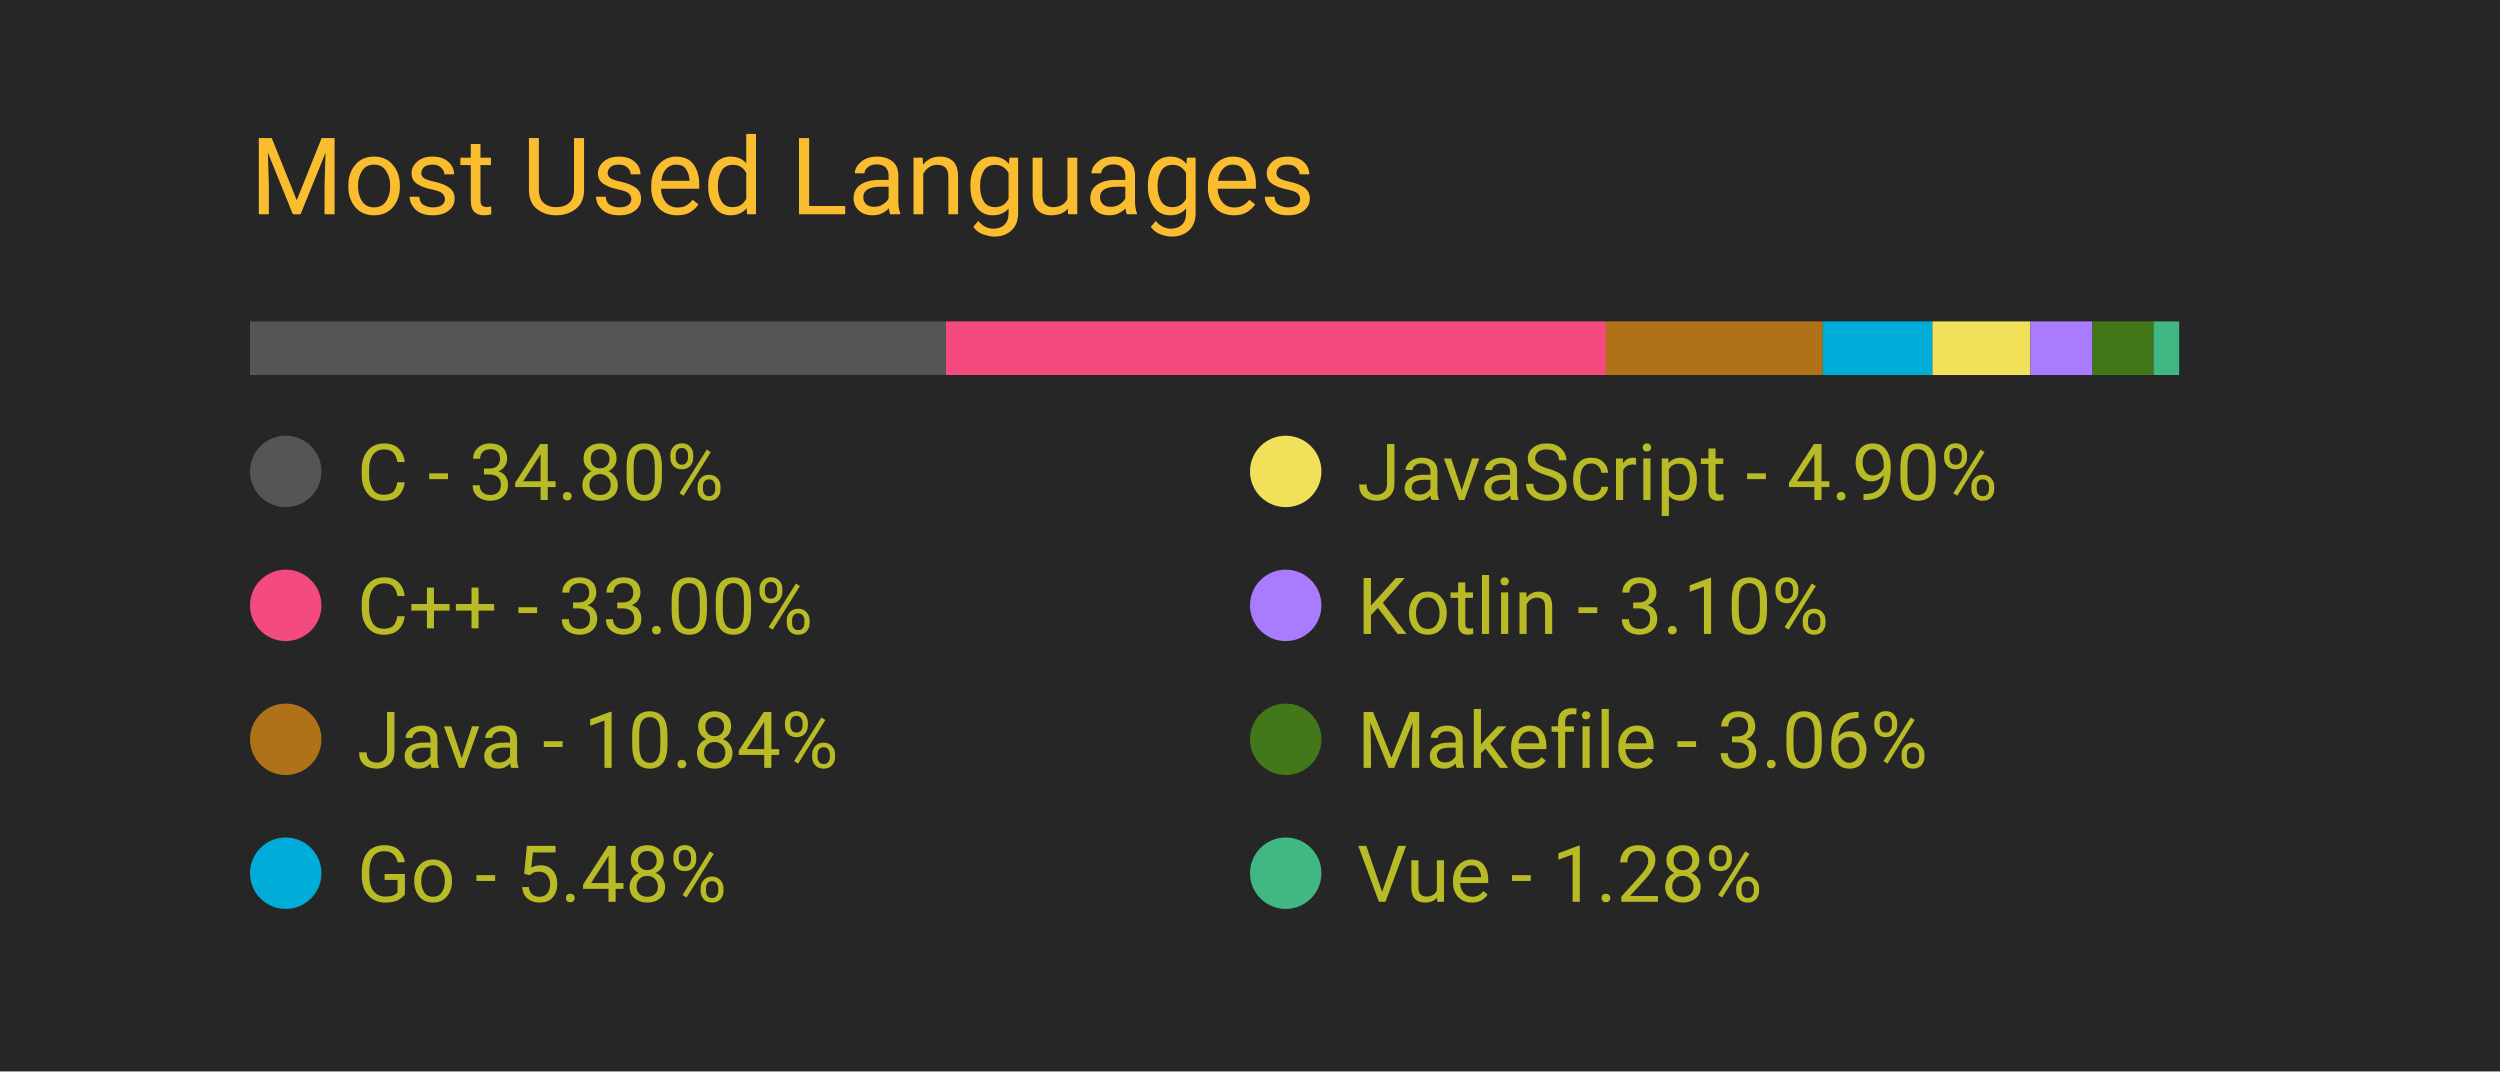
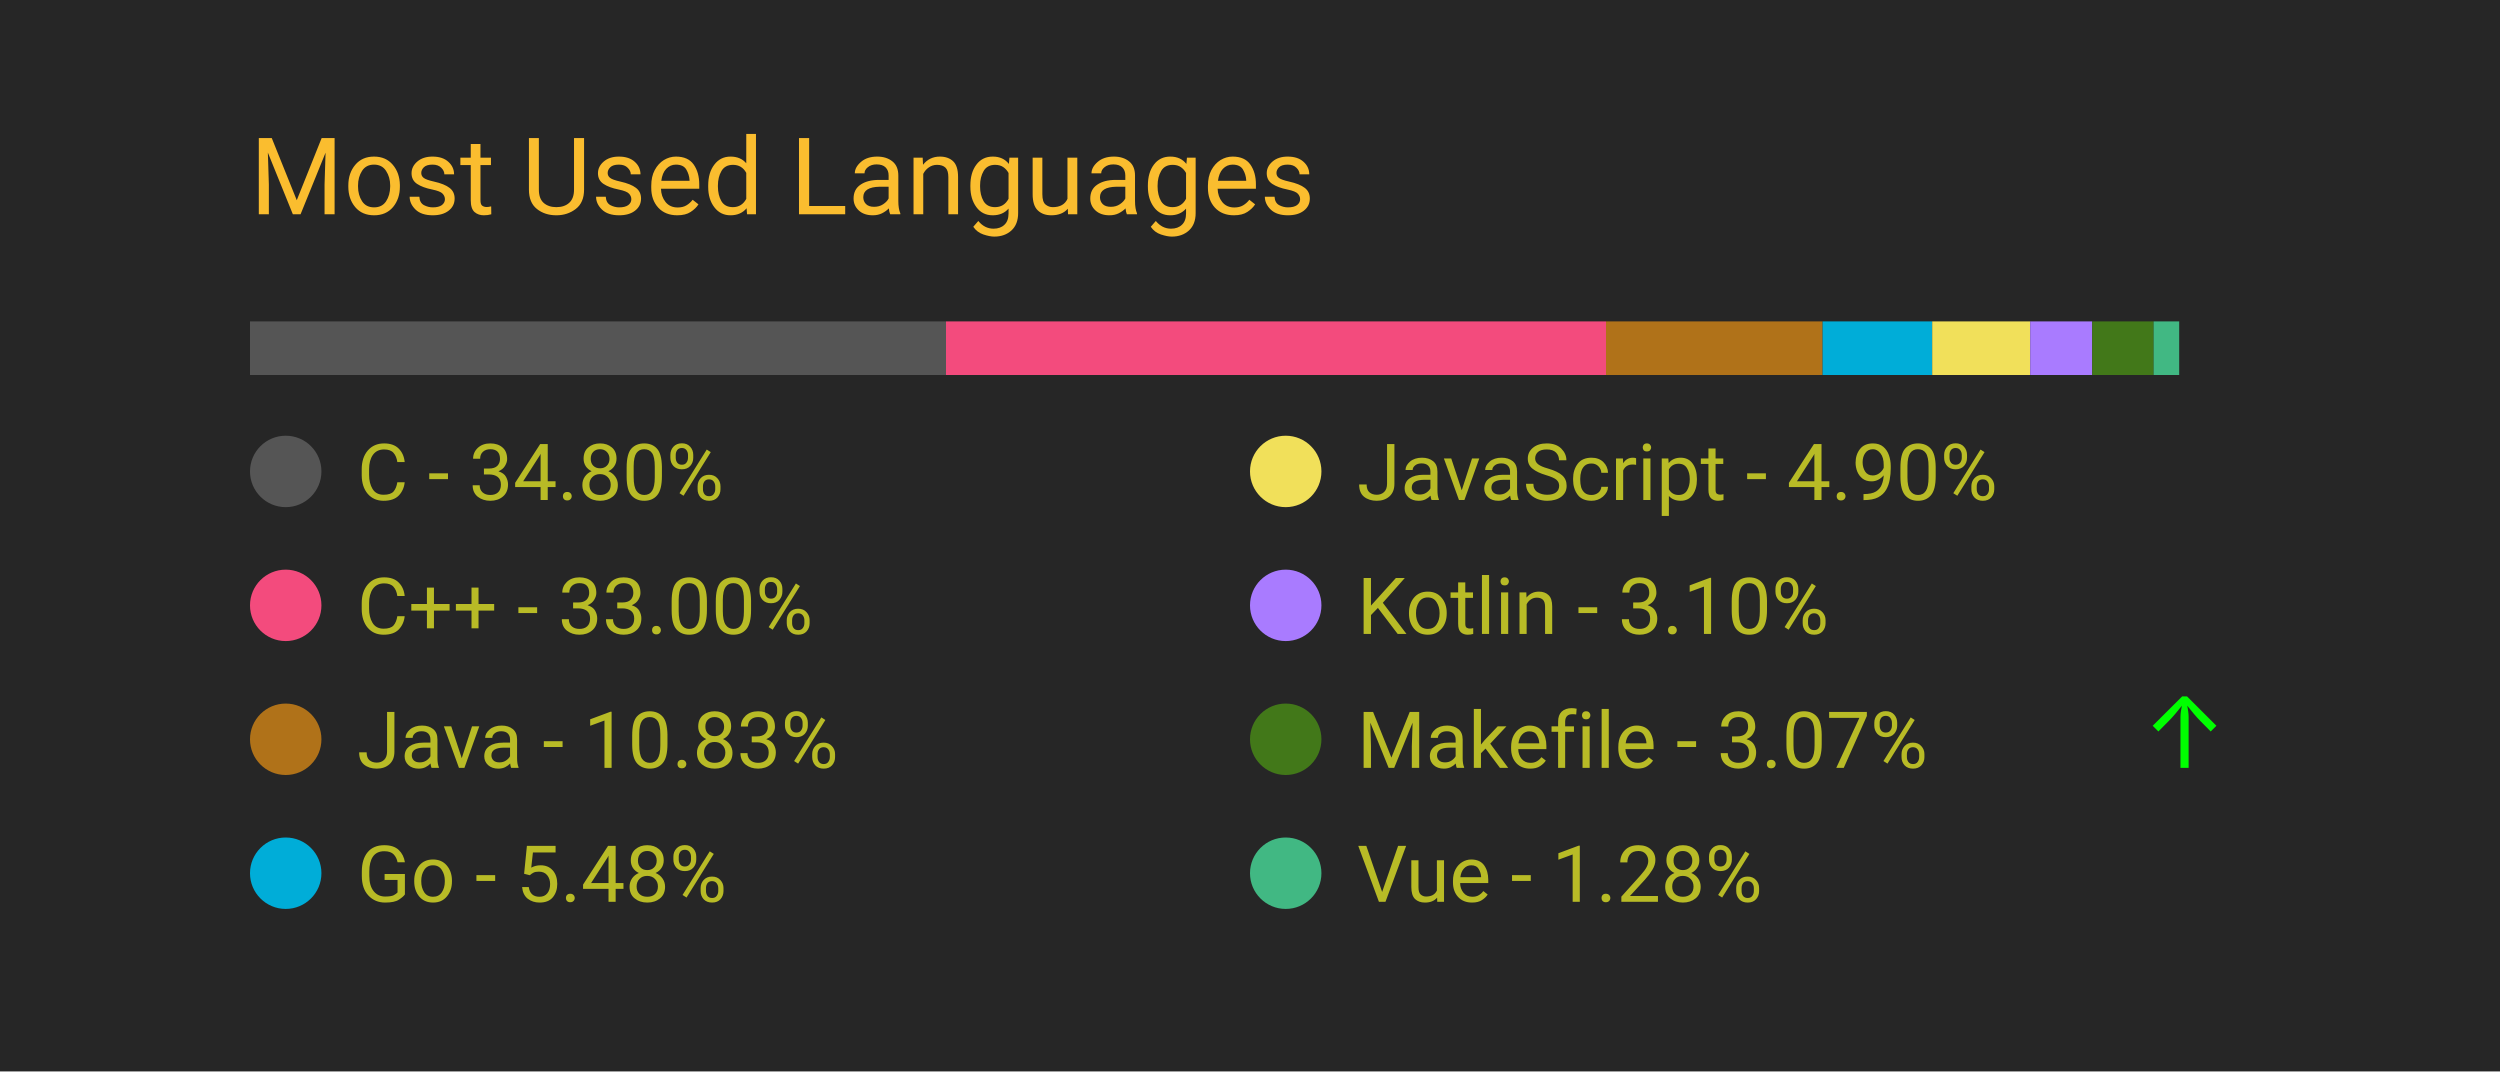
<svg xmlns="http://www.w3.org/2000/svg" width="350" height="150" viewBox="0 0 350 150">
  <style>
		.background {
			width: 100%;
			height: 100%;
			fill: #262626;
		}
		
		text {
			font-family: -apple-system, BlinkMacSystemFont, 'Segoe UI', Roboto, Oxygen, Ubuntu, Cantarell, 'Open Sans', 'Helvetica Neue', sans-serif;
		}

		.title {
			font-size: 15px;
			fill: #fabd2f;
		}

		.bar-segment {
			height: 100%;
		}

		.lang-name {
			font-size: 11px;
			fill: #b8bb26
		}

		.delta-arrow {
			font-size: 14px;
			fill: #00ff00;
		}
	</style>
  <rect class="background" />
  <text class="title" x="10%" y="20%">
		Most Used Languages
	</text>
  <svg x="10%" y="30%" width="80%" height="5%">
    <rect class="bar-segment" x="0.00%" width="34.80%" fill="#555555" />
    <rect class="bar-segment" x="34.80%" width="33.00%" fill="#f34b7d" />
-     <rect class="bar-segment" x="67.80%" width="10.84%" fill="#b07219" />
-     <rect class="bar-segment" x="78.64%" width="5.48%" fill="#00ADD8" />
-     <rect class="bar-segment" x="84.12%" width="4.90%" fill="#f1e05a" />
-     <rect class="bar-segment" x="89.02%" width="3.10%" fill="#A97BFF" />
-     <rect class="bar-segment" x="92.12%" width="3.06%" fill="#427819" />
+     <rect class="bar-segment" x="67.80%" width="10.83%" fill="#b07219" />
+     <rect class="bar-segment" x="78.63%" width="5.48%" fill="#00ADD8" />
+     <rect class="bar-segment" x="84.11%" width="4.90%" fill="#f1e05a" />
+     <rect class="bar-segment" x="89.01%" width="3.10%" fill="#A97BFF" />
+     <rect class="bar-segment" x="92.11%" width="3.07%" fill="#427819" />
    <rect class="bar-segment" x="95.18%" width="1.28%" fill="#41b883" />
  </svg>
  <svg x="10%" y="40%" width="80%" height="50%">
    <svg y="0%" x="0%">
      <circle cx="5" cy="6" r="5" fill="#555555" />
      <text class="lang-name" x="15" y="10">
				C - 34.80%
			</text>
      <text class="delta-arrow" dx="125" y="10" style="opacity: 0.00%">
				↑
			</text>
    </svg>
    <svg y="25%" x="0%">
      <circle cx="5" cy="6" r="5" fill="#f34b7d" />
      <text class="lang-name" x="15" y="10">
				C++ - 33.00%
			</text>
      <text class="delta-arrow" dx="125" y="10" style="opacity: 0.00%">
				↑
			</text>
    </svg>
    <svg y="50%" x="0%">
      <circle cx="5" cy="6" r="5" fill="#b07219" />
      <text class="lang-name" x="15" y="10">
- 				Java - 10.84%
+ 				Java - 10.83%
			</text>
      <text class="delta-arrow" dx="125" y="10" style="opacity: 0.00%">
				↑
			</text>
    </svg>
    <svg y="75%" x="0%">
      <circle cx="5" cy="6" r="5" fill="#00ADD8" />
      <text class="lang-name" x="15" y="10">
				Go - 5.48%
			</text>
      <text class="delta-arrow" dx="125" y="10" style="opacity: 0.00%">
				↑
			</text>
    </svg>
    <svg y="0%" x="50%">
      <circle cx="5" cy="6" r="5" fill="#f1e05a" />
      <text class="lang-name" x="15" y="10">
				JavaScript - 4.90%
			</text>
      <text class="delta-arrow" dx="125" y="10" style="opacity: 0.00%">
				↑
			</text>
    </svg>
    <svg y="25%" x="50%">
      <circle cx="5" cy="6" r="5" fill="#A97BFF" />
      <text class="lang-name" x="15" y="10">
				Kotlin - 3.10%
			</text>
      <text class="delta-arrow" dx="125" y="10" style="opacity: 0.00%">
				↑
			</text>
    </svg>
    <svg y="50%" x="50%">
      <circle cx="5" cy="6" r="5" fill="#427819" />
      <text class="lang-name" x="15" y="10">
- 				Makefile - 3.06%
+ 				Makefile - 3.07%
			</text>
-       <text class="delta-arrow" dx="125" y="10" style="opacity: 0.00%">
+       <text class="delta-arrow" dx="125" y="10" style="opacity: 100.00%">
				↑
			</text>
    </svg>
    <svg y="75%" x="50%">
      <circle cx="5" cy="6" r="5" fill="#41b883" />
      <text class="lang-name" x="15" y="10">
				Vue - 1.28%
			</text>
      <text class="delta-arrow" dx="125" y="10" style="opacity: 0.00%">
				↑
			</text>
    </svg>
  </svg>
</svg>
